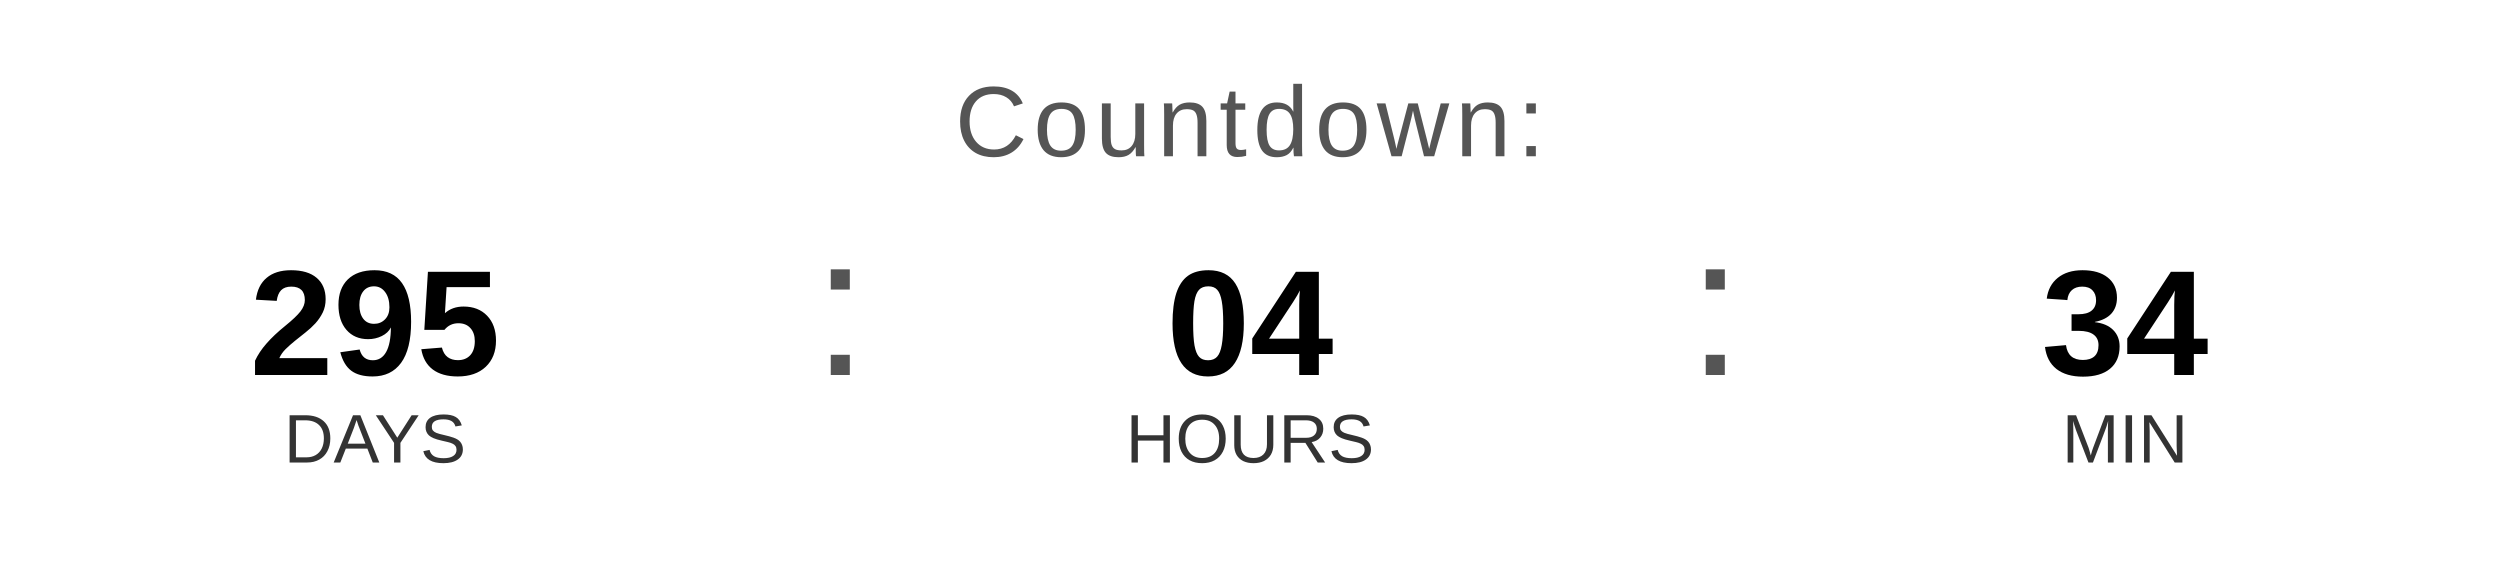
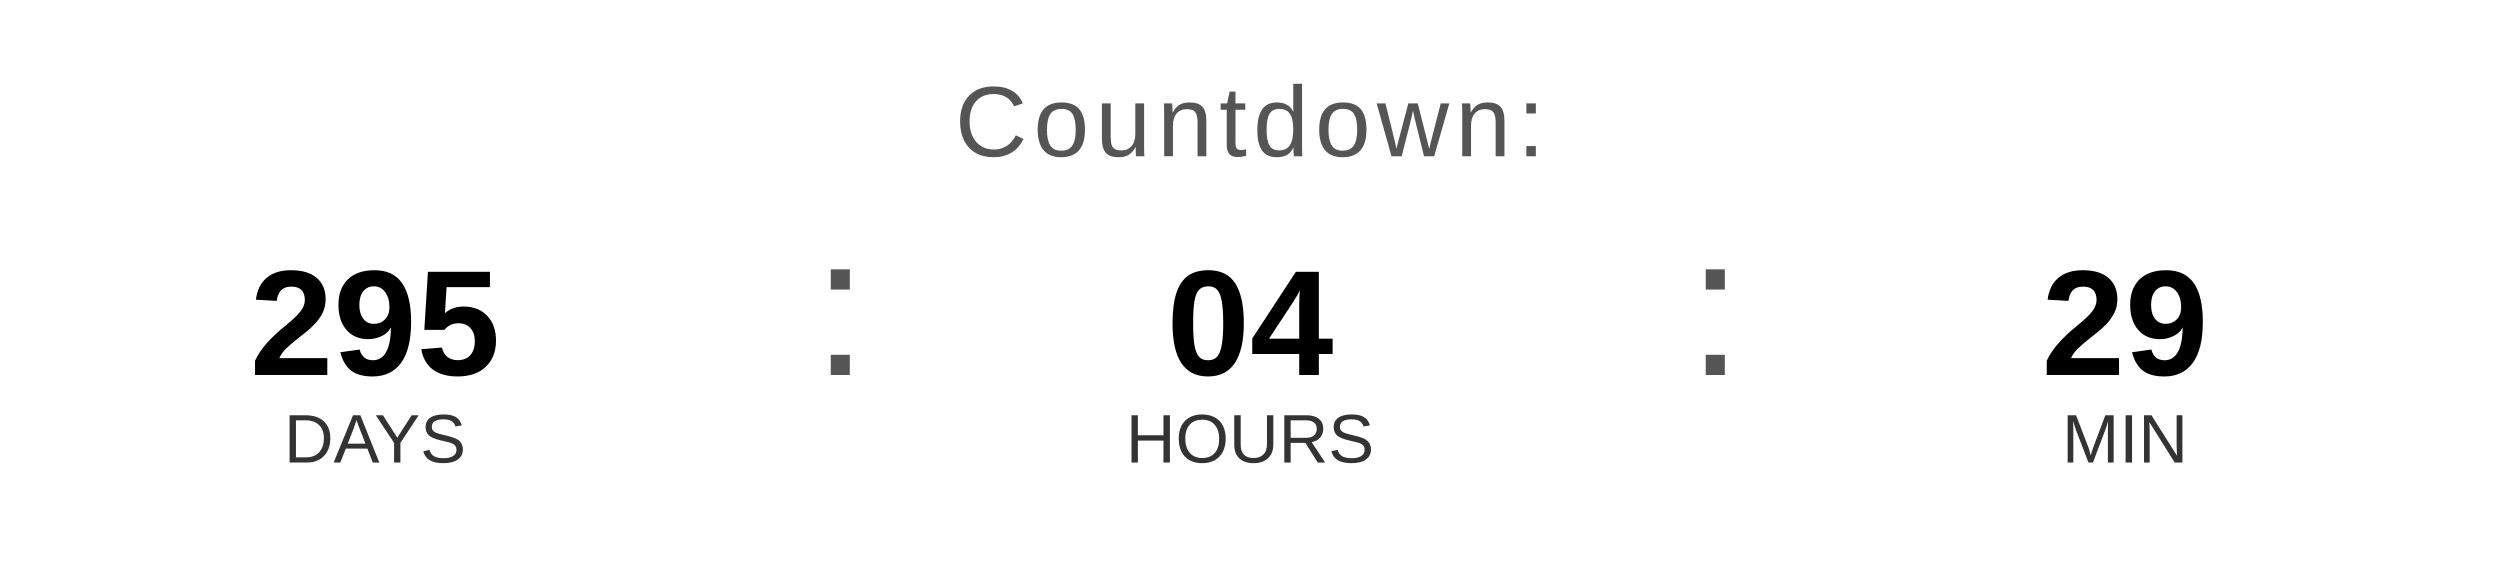
<svg xmlns="http://www.w3.org/2000/svg" width="400" height="90" viewBox="0 0 400 90">
  <text x="200" y="25" font-family="Arial, Helvetica, sans-serif" font-size="16" fill="#555555" text-anchor="middle" letter-spacing="1">
    Countdown:
  </text>
  <text x="60" y="60" font-family="Arial, Helvetica, sans-serif" font-size="24" font-weight="bold" fill="#000000" text-anchor="middle">295</text>
  <text x="60" y="74" font-family="Arial, Helvetica, sans-serif" font-size="11" fill="#333333" text-anchor="middle">DAYS</text>
  <text x="130" y="60" font-family="Arial, sans-serif" font-size="32" fill="#555555">:</text>
  <text x="200" y="60" font-family="Arial, Helvetica, sans-serif" font-size="24" font-weight="bold" fill="#000000" text-anchor="middle">04</text>
  <text x="200" y="74" font-family="Arial, Helvetica, sans-serif" font-size="11" fill="#333333" text-anchor="middle">HOURS</text>
  <text x="270" y="60" font-family="Arial, sans-serif" font-size="32" fill="#555555">:</text>
-   <text x="340" y="60" font-family="Arial, Helvetica, sans-serif" font-size="24" font-weight="bold" fill="#000000" text-anchor="middle">34</text>
+   <text x="340" y="60" font-family="Arial, Helvetica, sans-serif" font-size="24" font-weight="bold" fill="#000000" text-anchor="middle">29</text>
  <text x="340" y="74" font-family="Arial, Helvetica, sans-serif" font-size="11" fill="#333333" text-anchor="middle">MIN</text>
</svg>
